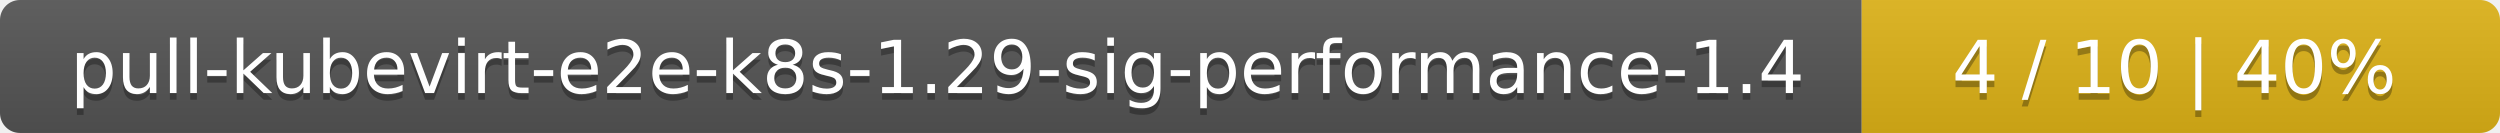
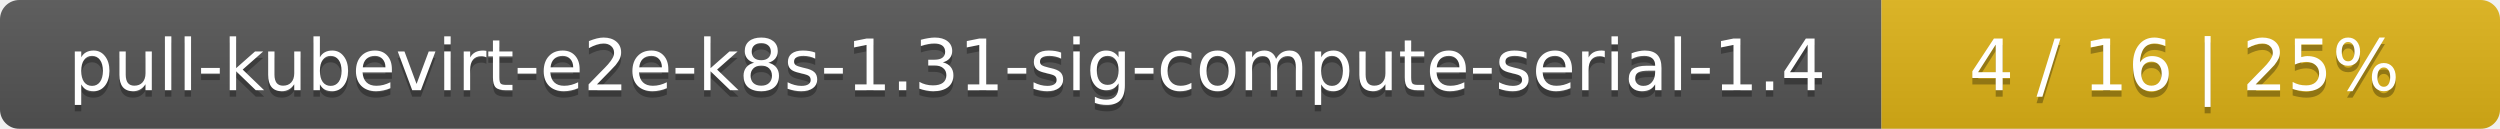
- <svg xmlns="http://www.w3.org/2000/svg" width="376" height="20">
+ <svg xmlns="http://www.w3.org/2000/svg" width="388" height="20">
  <linearGradient id="smooth" x2="0" y2="100%">
    <stop offset="0" stop-color="#bbb" stop-opacity=".1" />
    <stop offset="1" stop-opacity=".1" />
  </linearGradient>
  <mask id="round">
-     <rect width="376" height="20" rx="3" fill="#fff" />
+     <rect width="388" height="20" rx="3" fill="#fff" />
  </mask>
  <g mask="url(#round)">
-     <rect width="280" height="20" fill="#555" />
-     <rect x="280" width="96" height="20" fill="#dfb317" />
-     <rect width="376" height="20" fill="url(#smooth)" />
+     <rect width="292" height="20" fill="#555" />
+     <rect x="292" width="96" height="20" fill="#dfb317" />
+     <rect width="388" height="20" fill="url(#smooth)" />
  </g>
  <g fill="#fff" text-anchor="middle" font-family="DejaVu Sans,Verdana,Geneva,sans-serif" font-size="11">
-     <text x="141" y="15" fill="#010101" fill-opacity=".3">pull-kubevirt-e2e-k8s-1.29-sig-performance-1.4</text>
-     <text x="141" y="14">pull-kubevirt-e2e-k8s-1.29-sig-performance-1.4</text>
-     <text x="327" y="15" fill="#010101" fill-opacity=".3">4 / 10    |    40%</text>
-     <text x="327" y="14">4 / 10    |    40%</text>
+     <text x="147" y="15" fill="#010101" fill-opacity=".3">pull-kubevirt-e2e-k8s-1.31-sig-compute-serial-1.4</text>
+     <text x="147" y="14">pull-kubevirt-e2e-k8s-1.31-sig-compute-serial-1.4</text>
+     <text x="339" y="15" fill="#010101" fill-opacity=".3">4 / 16    |    25%</text>
+     <text x="339" y="14">4 / 16    |    25%</text>
  </g>
</svg>
